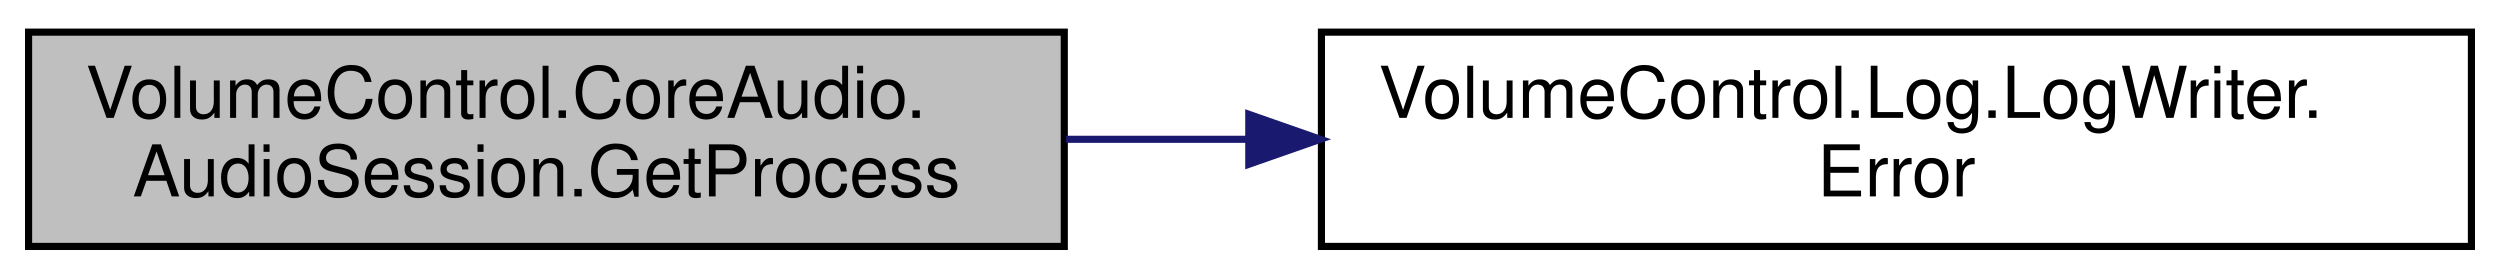
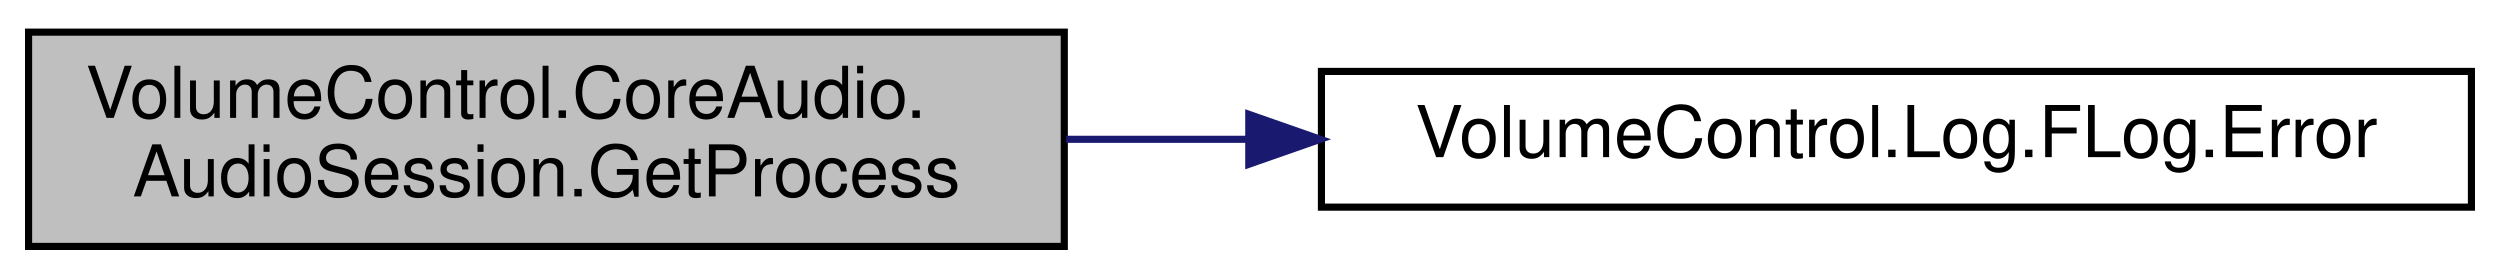
<svg xmlns="http://www.w3.org/2000/svg" xmlns:xlink="http://www.w3.org/1999/xlink" width="350pt" height="39pt" viewBox="0.00 0.00 350.00 39.00">
  <g id="graph0" class="graph" transform="scale(1 1) rotate(0) translate(4 35)">
    <g id="node1" class="node">
      <g id="a_node1">
        <a xlink:title="Gets the process that created this audio session.">
          <polygon fill="#bfbfbf" stroke="black" points="0,-0.5 0,-30.5 145,-30.5 145,-0.5 0,-0.5" />
          <text text-anchor="start" x="8" y="-18.5" font-family="Helvetica,sans-Serif" font-size="10.00">VolumeControl.CoreAudio.</text>
          <text text-anchor="middle" x="72.5" y="-7.5" font-family="Helvetica,sans-Serif" font-size="10.00">AudioSession.GetProcess</text>
        </a>
      </g>
    </g>
    <g id="node2" class="node">
      <g id="a_node2">
-         <a xlink:href="class_volume_control_1_1_log_1_1_log_writer.html#ae7780f22869e53ce4a1aad3fc6fa0bf7" target="_top" xlink:title="Write a formatted EventType.ERROR message to the log endpoint.">
-           <polygon fill="none" stroke="black" points="181,-0.5 181,-30.5 342,-30.5 342,-0.5 181,-0.5" />
-           <text text-anchor="start" x="189" y="-18.5" font-family="Helvetica,sans-Serif" font-size="10.00">VolumeControl.Log.LogWriter.</text>
-           <text text-anchor="middle" x="261.5" y="-7.5" font-family="Helvetica,sans-Serif" font-size="10.00">Error</text>
+         <a xlink:href="class_volume_control_1_1_log_1_1_f_log.html#ad09321e60c917e6a06243fa7743f412d" target="_top" xlink:title=" ">
+           <polygon fill="none" stroke="black" points="181,-6 181,-25 342,-25 342,-6 181,-6" />
+           <text text-anchor="middle" x="261.5" y="-13" font-family="Helvetica,sans-Serif" font-size="10.00">VolumeControl.Log.FLog.Error</text>
        </a>
      </g>
    </g>
    <g id="edge1" class="edge">
      <path fill="none" stroke="midnightblue" d="M145.26,-15.5C153.63,-15.5 162.24,-15.5 170.81,-15.5" />
      <polygon fill="midnightblue" stroke="midnightblue" points="170.83,-19 180.83,-15.5 170.83,-12 170.83,-19" />
    </g>
  </g>
</svg>
